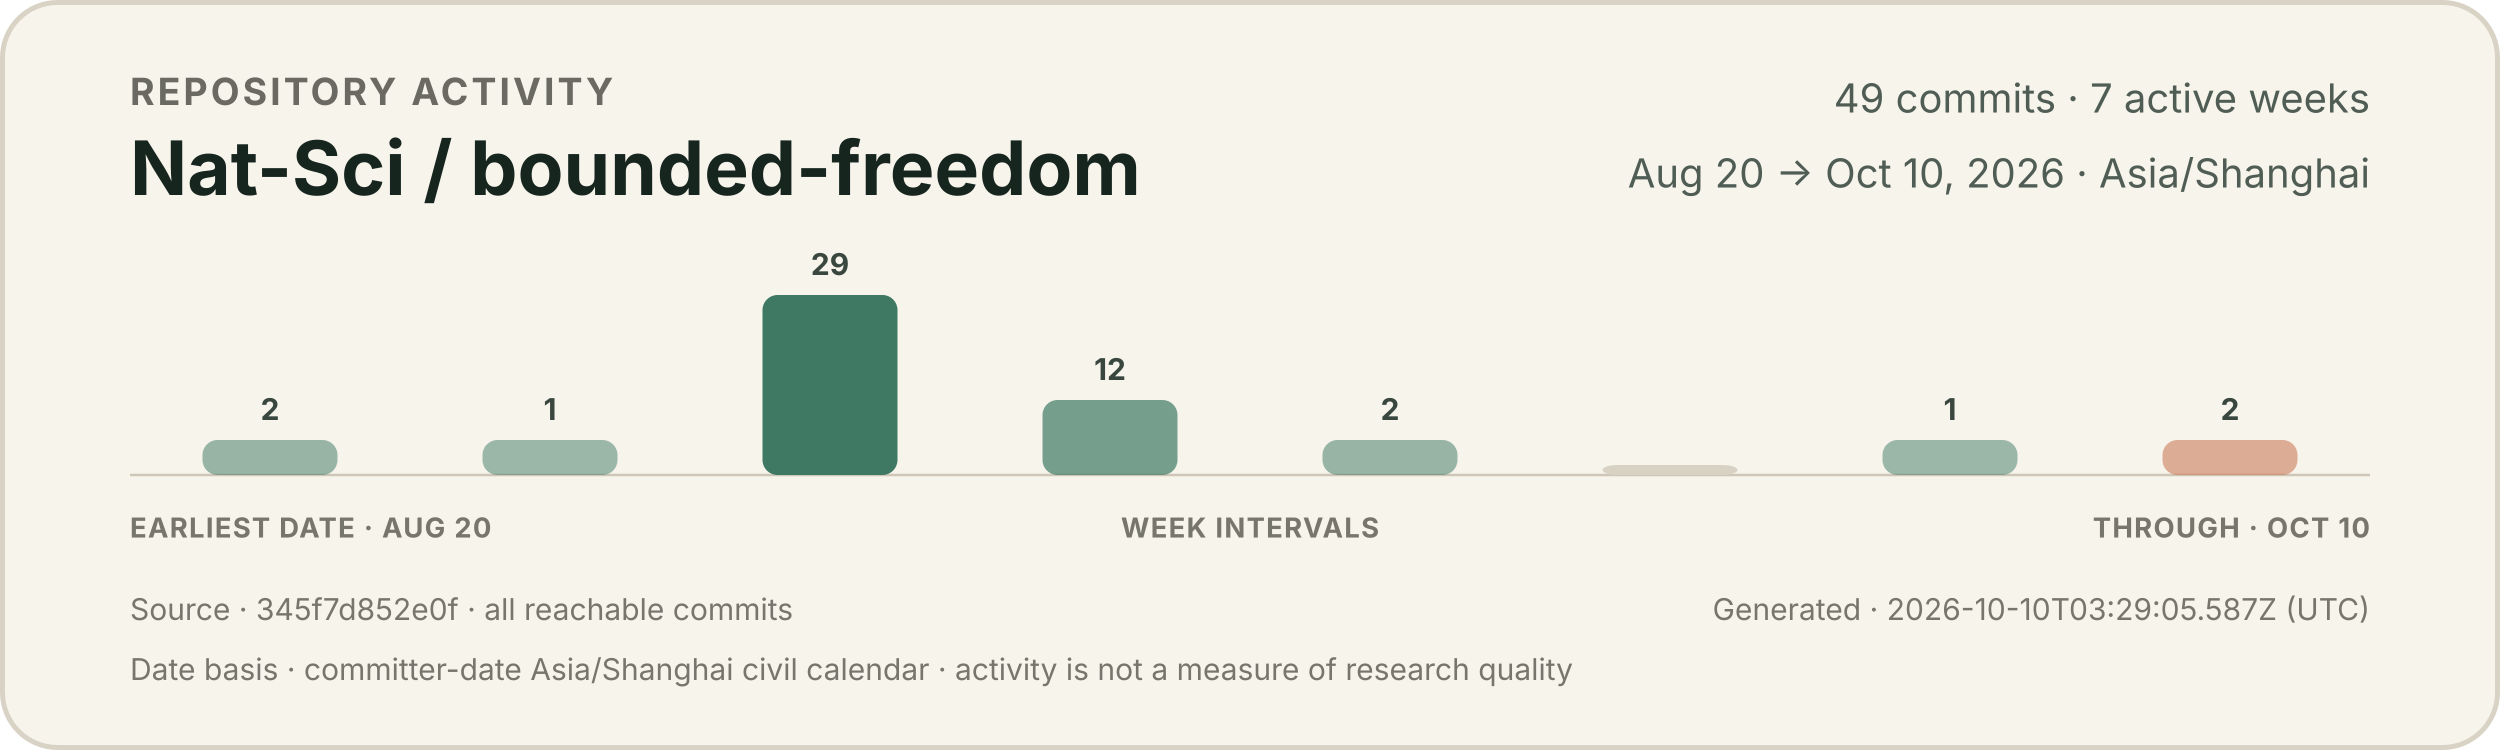
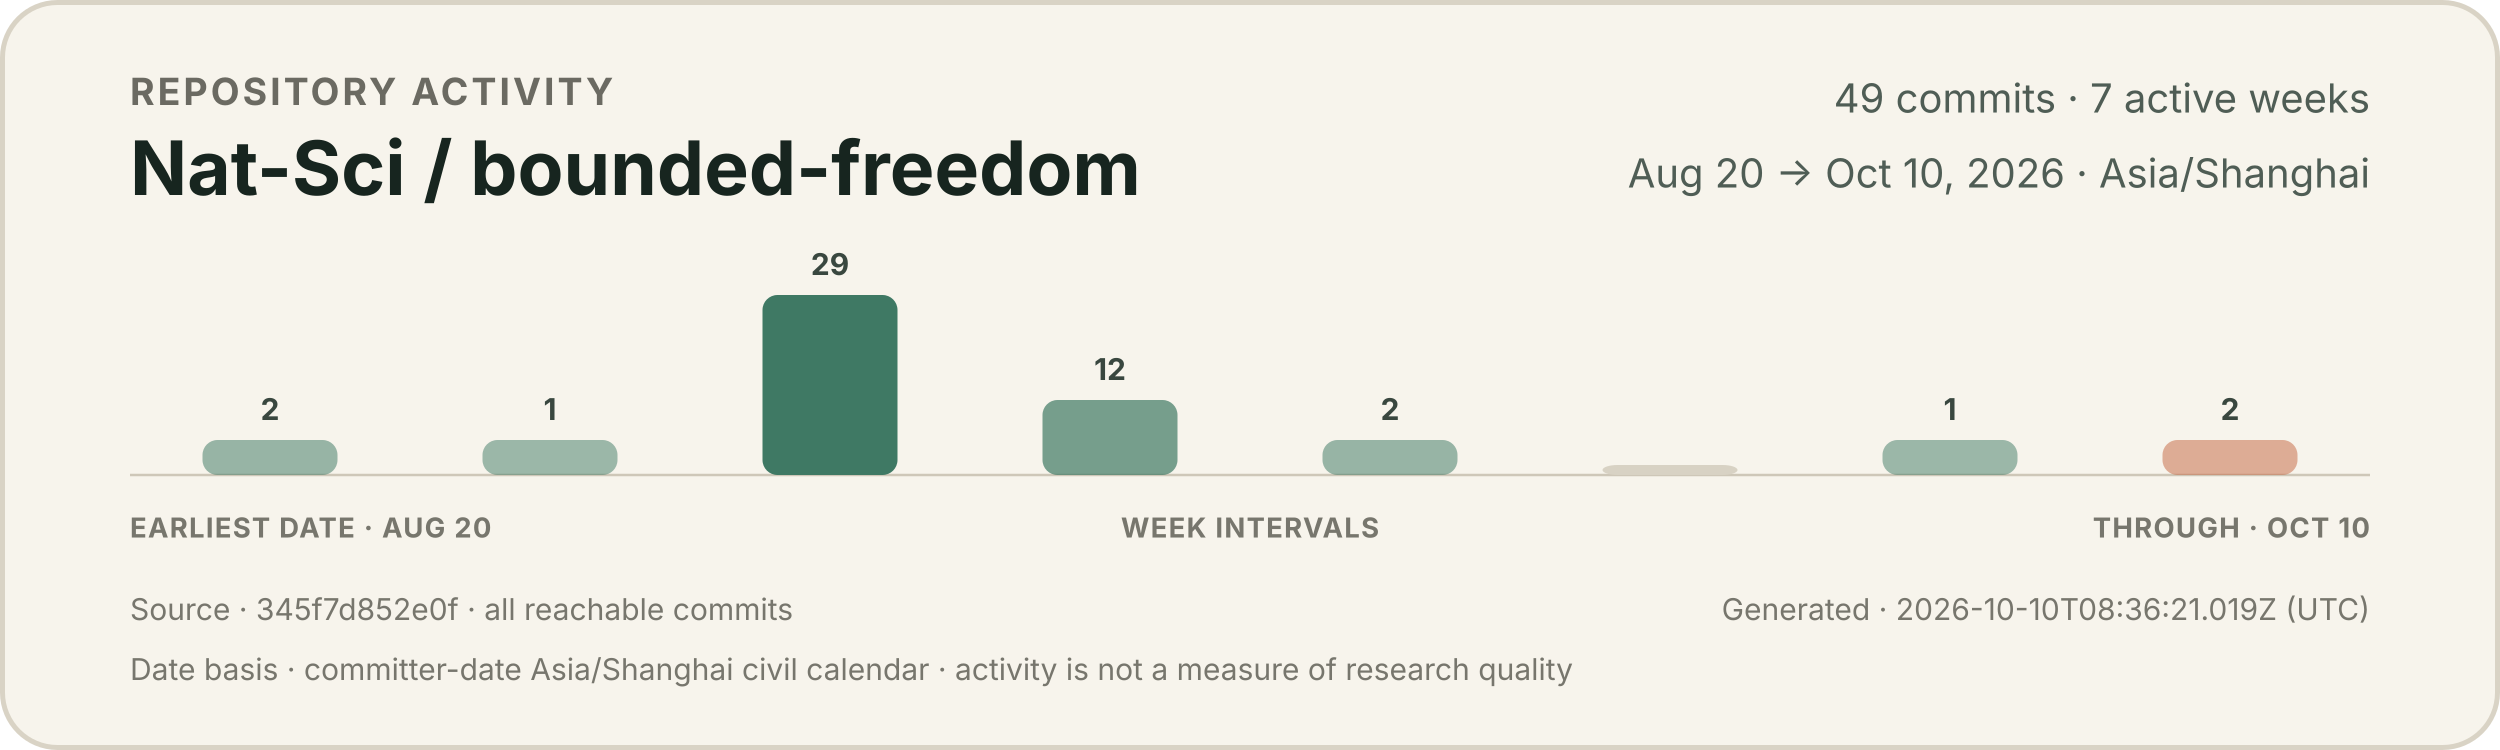
<svg xmlns="http://www.w3.org/2000/svg" width="1000" height="300" viewBox="0 0 1000 300" role="img" aria-labelledby="title description">
  <style>
    text { font-family: -apple-system, BlinkMacSystemFont, "Segoe UI", sans-serif; }
    .eyebrow { fill: #6b6a62; font-size: 15px; font-weight: 650; letter-spacing: 1.2px; }
    .title { fill: #17251f; font-size: 30px; font-weight: 720; }
    .meta { fill: #4f5d55; font-size: 16px; }
    .count { fill: #39473f; font-size: 12px; font-weight: 650; }
    .axis { fill: #77766d; font-size: 11px; font-weight: 650; letter-spacing: 0.5px; }
    .foot { fill: #77766d; font-size: 12px; }
  </style>
  <rect x="1" y="1" width="998" height="298" rx="22" fill="#f7f4ec" stroke="#d9d3c5" stroke-width="2" />
  <text x="52" y="42" class="eyebrow">REPOSITORY ACTIVITY</text>
  <text x="52" y="78" class="title">Nat-Sci / bounded-freedom</text>
  <text x="948" y="45" text-anchor="end" class="meta">49 commits · 7 active weeks</text>
  <text x="948" y="75" text-anchor="end" class="meta">Aug 20 → Oct 10, 2026 · Asia/Shanghai</text>
  <line x1="52" y1="190" x2="948" y2="190" stroke="#cec7b8" stroke-width="1" />
  <g>
    <rect x="81.0" y="176" width="54.0" height="14" rx="6" fill="#3f7964" opacity="0.52" />
    <text x="108.0" y="168" text-anchor="middle" class="count">2</text>
  </g>
  <g>
    <rect x="193.0" y="176" width="54.0" height="14" rx="6" fill="#3f7964" opacity="0.50" />
    <text x="220.0" y="168" text-anchor="middle" class="count">1</text>
  </g>
  <g>
    <rect x="305.0" y="118" width="54.0" height="72" rx="6" fill="#3f7964" opacity="1.00" />
    <text x="332.0" y="110" text-anchor="middle" class="count">29</text>
  </g>
  <g>
    <rect x="417.0" y="160" width="54.0" height="30" rx="6" fill="#3f7964" opacity="0.70" />
    <text x="444.0" y="152" text-anchor="middle" class="count">12</text>
  </g>
  <g>
    <rect x="529.0" y="176" width="54.0" height="14" rx="6" fill="#3f7964" opacity="0.52" />
    <text x="556.0" y="168" text-anchor="middle" class="count">2</text>
  </g>
  <g>
    <rect x="641.0" y="186" width="54.0" height="4" rx="6" fill="#d8d2c4" opacity="1" />
  </g>
  <g>
    <rect x="753.0" y="176" width="54.0" height="14" rx="6" fill="#3f7964" opacity="0.50" />
    <text x="780.0" y="168" text-anchor="middle" class="count">1</text>
  </g>
  <g>
    <rect x="865.0" y="176" width="54.0" height="14" rx="6" fill="#c66a45" opacity="0.52" />
    <text x="892.0" y="168" text-anchor="middle" class="count">2</text>
  </g>
  <text x="52" y="215" class="axis">EARLIEST DATE · AUG 20</text>
  <text x="500" y="215" text-anchor="middle" class="axis">WEEK INTERVALS</text>
  <text x="948" y="215" text-anchor="end" class="axis">THROUGH · OCT 10</text>
  <text x="52" y="248" class="foot">Source · 345f7d852e0f · all reachable commits</text>
-   <text x="948" y="248" text-anchor="end" class="foot">Generated · 2026-10-10T03:29:05.587Z (UTC)</text>
+   <text x="948" y="248" text-anchor="end" class="foot">Generated · 2026-10-10T08:36:21.019Z (UTC)</text>
  <text x="52" y="272" class="foot">Date basis · committer-date Asia/Shanghai civil calendar · activity is not a measure of research quality</text>
</svg>
